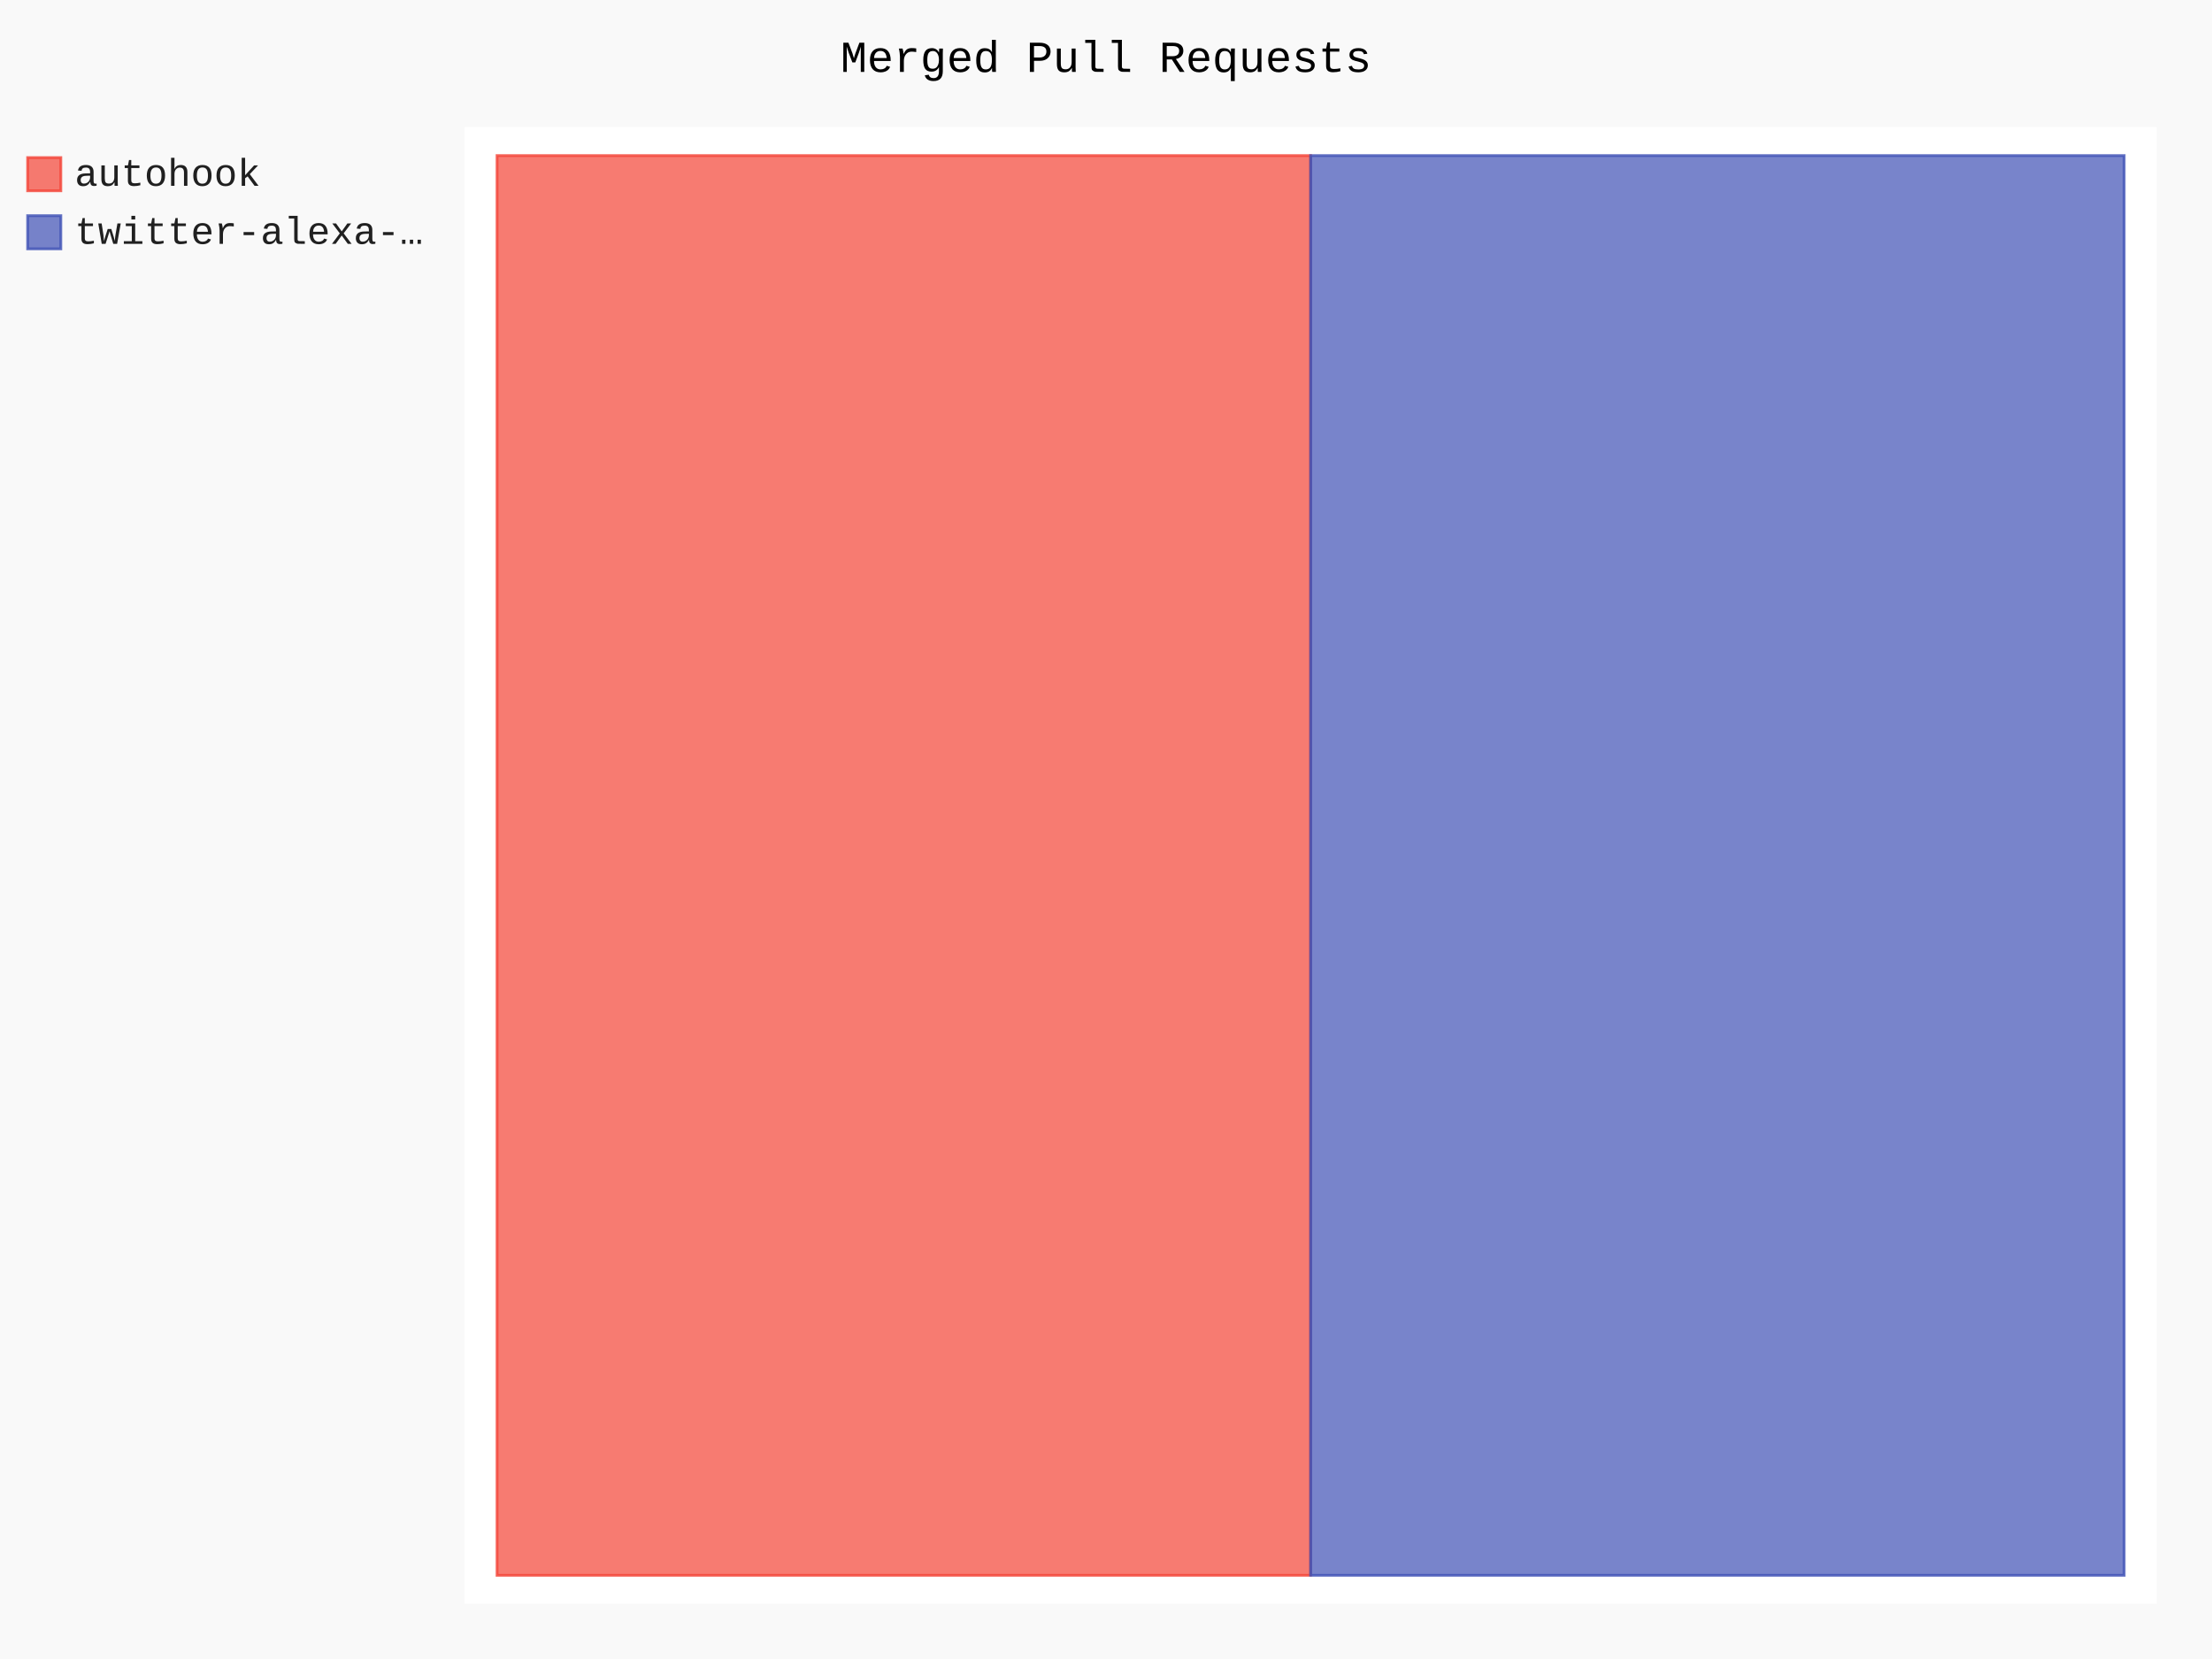
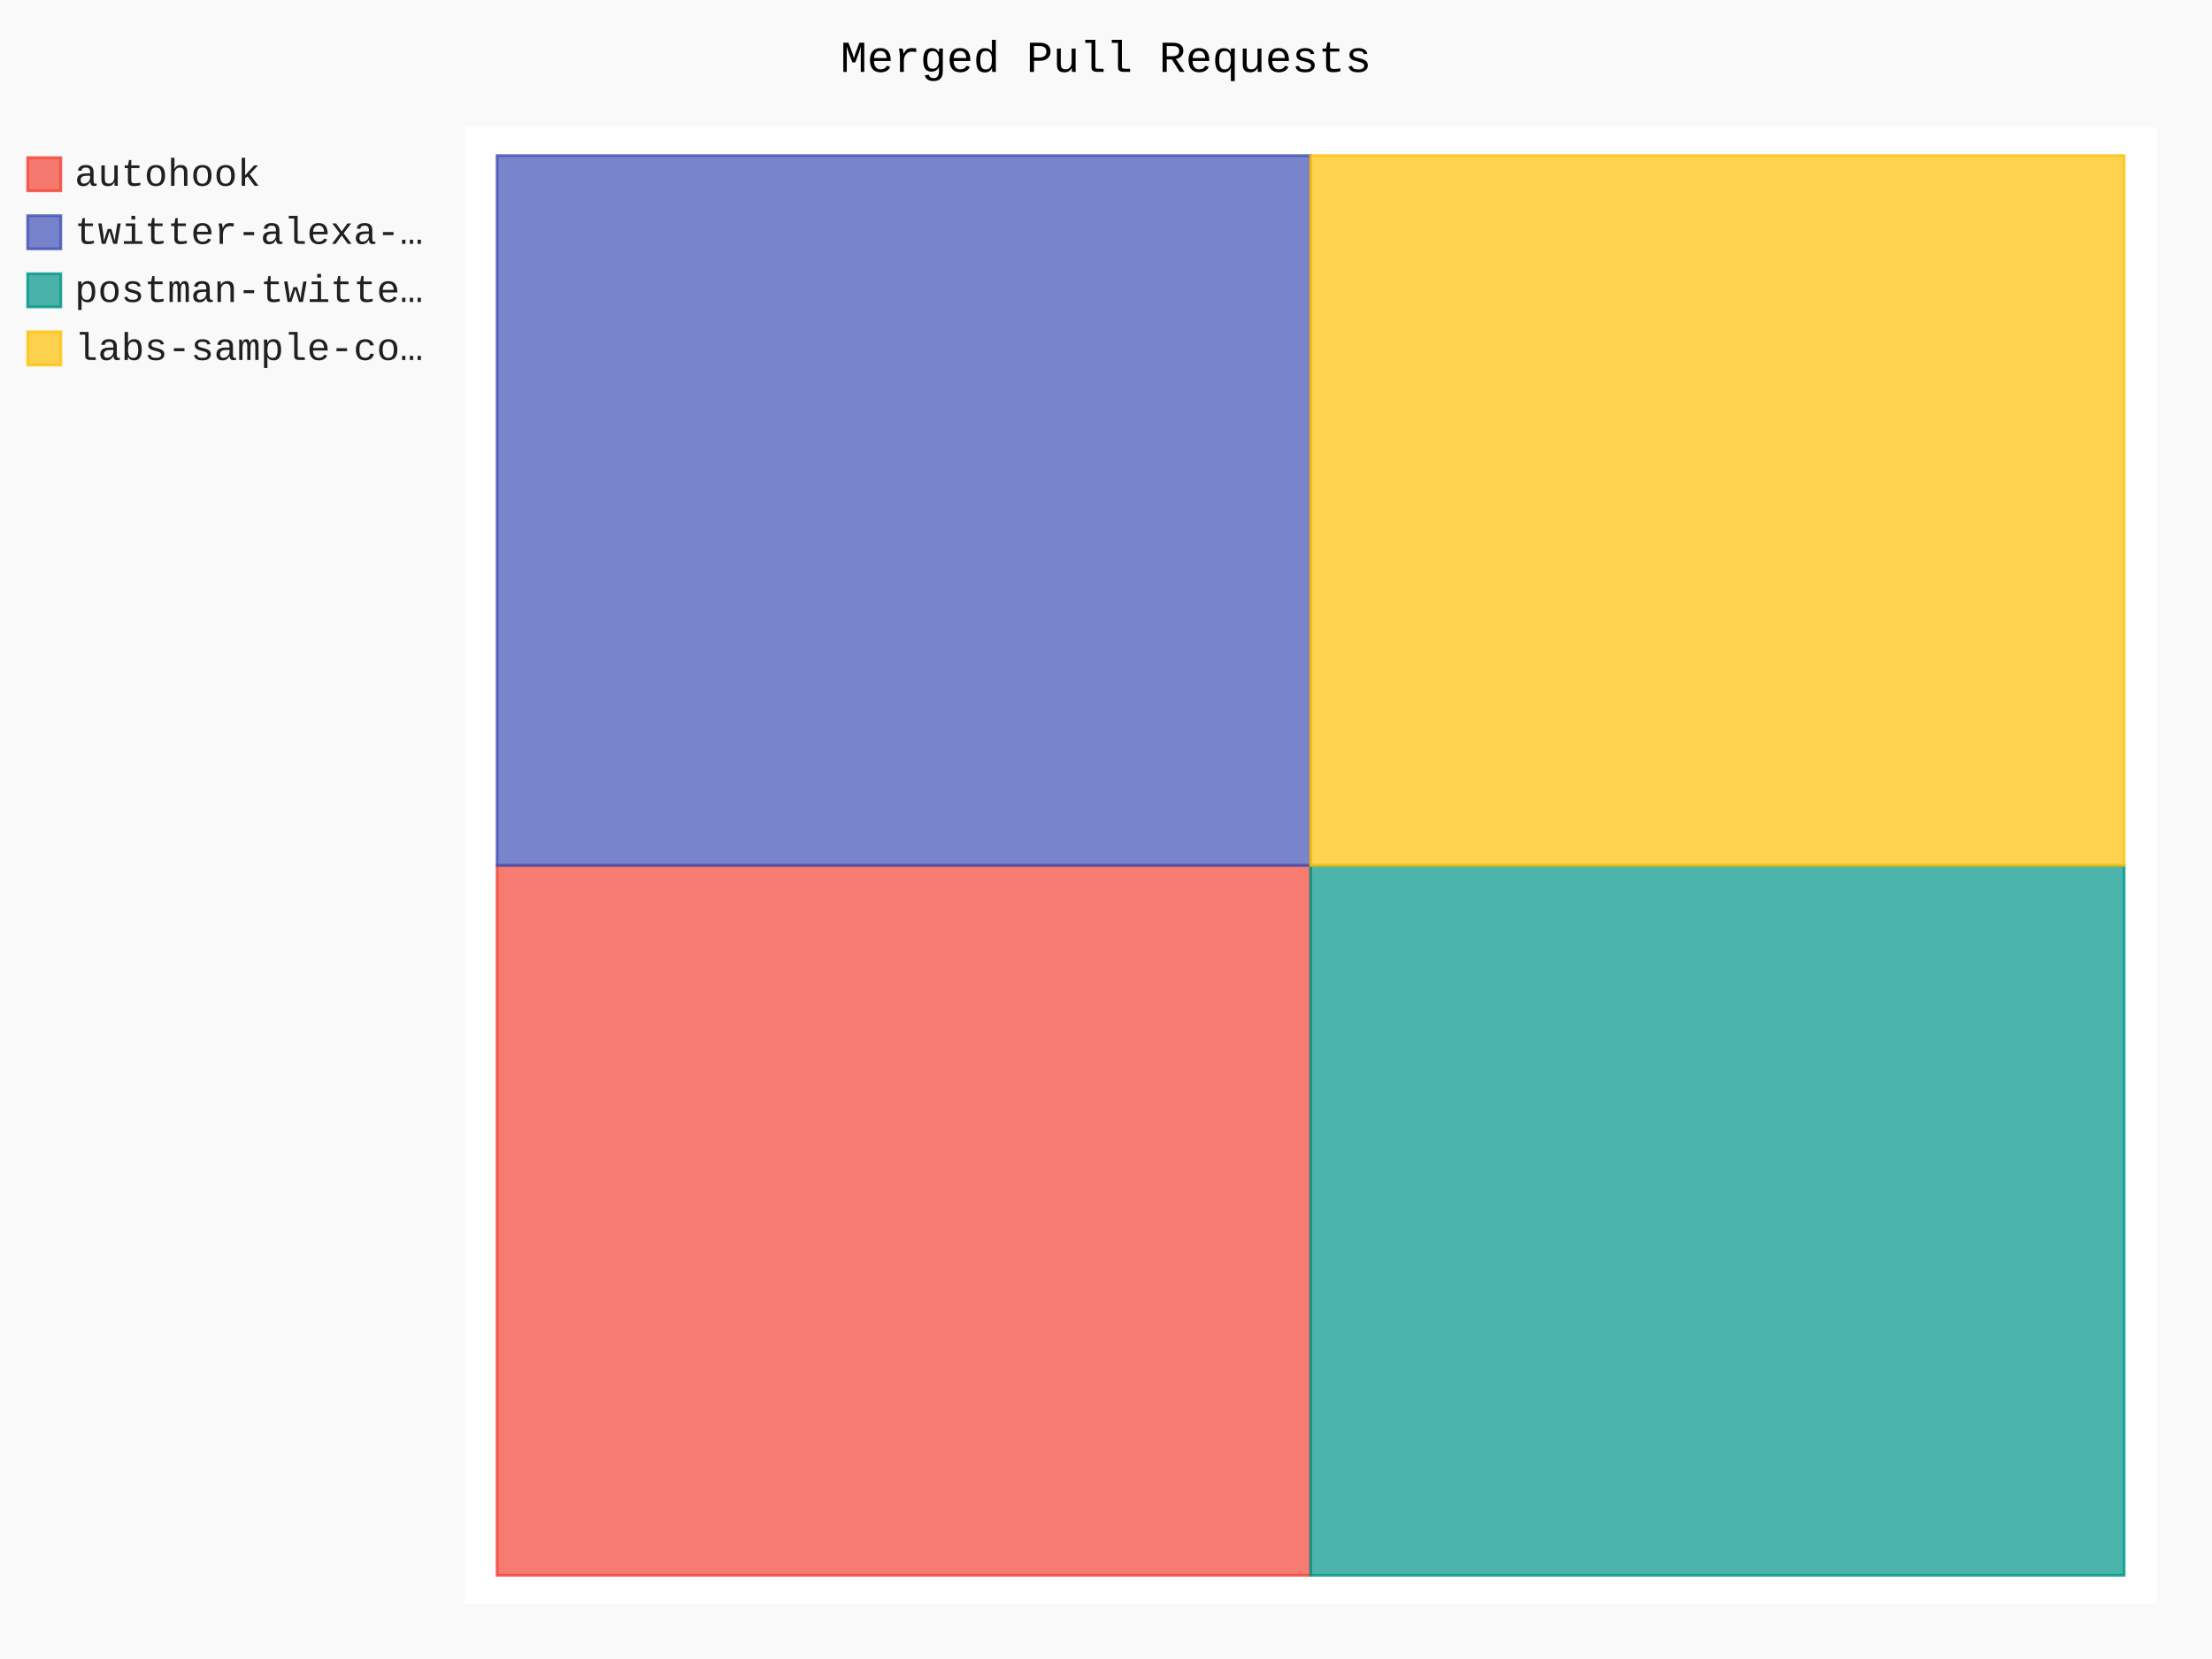
- <svg xmlns="http://www.w3.org/2000/svg" class="pygal-chart" id="chart-5ad3ea4d-68de-4ef8-94fc-6d7fd201ebfe" viewBox="0 0 800 600">
+ <svg xmlns="http://www.w3.org/2000/svg" class="pygal-chart" id="chart-e7fac4e0-61fc-4fb7-a473-16ebb8f0d63f" viewBox="0 0 800 600">
  <defs>
-     <style type="text/css">#chart-5ad3ea4d-68de-4ef8-94fc-6d7fd201ebfe{-webkit-user-select:none;-webkit-font-smoothing:antialiased;font-family:Consolas,"Liberation Mono",Menlo,Courier,monospace}#chart-5ad3ea4d-68de-4ef8-94fc-6d7fd201ebfe .title{font-family:Consolas,"Liberation Mono",Menlo,Courier,monospace;font-size:16px}#chart-5ad3ea4d-68de-4ef8-94fc-6d7fd201ebfe .legends .legend text{font-family:Consolas,"Liberation Mono",Menlo,Courier,monospace;font-size:14px}#chart-5ad3ea4d-68de-4ef8-94fc-6d7fd201ebfe .axis text{font-family:Consolas,"Liberation Mono",Menlo,Courier,monospace;font-size:10px}#chart-5ad3ea4d-68de-4ef8-94fc-6d7fd201ebfe .axis text.major{font-family:Consolas,"Liberation Mono",Menlo,Courier,monospace;font-size:10px}#chart-5ad3ea4d-68de-4ef8-94fc-6d7fd201ebfe .text-overlay text.value{font-family:Consolas,"Liberation Mono",Menlo,Courier,monospace;font-size:16px}#chart-5ad3ea4d-68de-4ef8-94fc-6d7fd201ebfe .text-overlay text.label{font-family:Consolas,"Liberation Mono",Menlo,Courier,monospace;font-size:10px}#chart-5ad3ea4d-68de-4ef8-94fc-6d7fd201ebfe .tooltip{font-family:Consolas,"Liberation Mono",Menlo,Courier,monospace;font-size:14px}#chart-5ad3ea4d-68de-4ef8-94fc-6d7fd201ebfe text.no_data{font-family:Consolas,"Liberation Mono",Menlo,Courier,monospace;font-size:64px}
- #chart-5ad3ea4d-68de-4ef8-94fc-6d7fd201ebfe{background-color:rgba(249,249,249,1)}#chart-5ad3ea4d-68de-4ef8-94fc-6d7fd201ebfe path,#chart-5ad3ea4d-68de-4ef8-94fc-6d7fd201ebfe line,#chart-5ad3ea4d-68de-4ef8-94fc-6d7fd201ebfe rect,#chart-5ad3ea4d-68de-4ef8-94fc-6d7fd201ebfe circle{-webkit-transition:150ms;-moz-transition:150ms;transition:150ms}#chart-5ad3ea4d-68de-4ef8-94fc-6d7fd201ebfe .graph &gt; .background{fill:rgba(249,249,249,1)}#chart-5ad3ea4d-68de-4ef8-94fc-6d7fd201ebfe .plot &gt; .background{fill:rgba(255,255,255,1)}#chart-5ad3ea4d-68de-4ef8-94fc-6d7fd201ebfe .graph{fill:rgba(0,0,0,.87)}#chart-5ad3ea4d-68de-4ef8-94fc-6d7fd201ebfe text.no_data{fill:rgba(0,0,0,1)}#chart-5ad3ea4d-68de-4ef8-94fc-6d7fd201ebfe .title{fill:rgba(0,0,0,1)}#chart-5ad3ea4d-68de-4ef8-94fc-6d7fd201ebfe .legends .legend text{fill:rgba(0,0,0,.87)}#chart-5ad3ea4d-68de-4ef8-94fc-6d7fd201ebfe .legends .legend:hover text{fill:rgba(0,0,0,1)}#chart-5ad3ea4d-68de-4ef8-94fc-6d7fd201ebfe .axis .line{stroke:rgba(0,0,0,1)}#chart-5ad3ea4d-68de-4ef8-94fc-6d7fd201ebfe .axis .guide.line{stroke:rgba(0,0,0,.54)}#chart-5ad3ea4d-68de-4ef8-94fc-6d7fd201ebfe .axis .major.line{stroke:rgba(0,0,0,.87)}#chart-5ad3ea4d-68de-4ef8-94fc-6d7fd201ebfe .axis text.major{fill:rgba(0,0,0,1)}#chart-5ad3ea4d-68de-4ef8-94fc-6d7fd201ebfe .axis.y .guides:hover .guide.line,#chart-5ad3ea4d-68de-4ef8-94fc-6d7fd201ebfe .line-graph .axis.x .guides:hover .guide.line,#chart-5ad3ea4d-68de-4ef8-94fc-6d7fd201ebfe .stackedline-graph .axis.x .guides:hover .guide.line,#chart-5ad3ea4d-68de-4ef8-94fc-6d7fd201ebfe .xy-graph .axis.x .guides:hover .guide.line{stroke:rgba(0,0,0,1)}#chart-5ad3ea4d-68de-4ef8-94fc-6d7fd201ebfe .axis .guides:hover text{fill:rgba(0,0,0,1)}#chart-5ad3ea4d-68de-4ef8-94fc-6d7fd201ebfe .reactive{fill-opacity:.7;stroke-opacity:.8}#chart-5ad3ea4d-68de-4ef8-94fc-6d7fd201ebfe .ci{stroke:rgba(0,0,0,.87)}#chart-5ad3ea4d-68de-4ef8-94fc-6d7fd201ebfe .reactive.active,#chart-5ad3ea4d-68de-4ef8-94fc-6d7fd201ebfe .active .reactive{fill-opacity:.8;stroke-opacity:.9;stroke-width:4}#chart-5ad3ea4d-68de-4ef8-94fc-6d7fd201ebfe .ci .reactive.active{stroke-width:1.5}#chart-5ad3ea4d-68de-4ef8-94fc-6d7fd201ebfe .series text{fill:rgba(0,0,0,1)}#chart-5ad3ea4d-68de-4ef8-94fc-6d7fd201ebfe .tooltip rect{fill:rgba(255,255,255,1);stroke:rgba(0,0,0,1);-webkit-transition:opacity 150ms;-moz-transition:opacity 150ms;transition:opacity 150ms}#chart-5ad3ea4d-68de-4ef8-94fc-6d7fd201ebfe .tooltip .label{fill:rgba(0,0,0,.87)}#chart-5ad3ea4d-68de-4ef8-94fc-6d7fd201ebfe .tooltip .label{fill:rgba(0,0,0,.87)}#chart-5ad3ea4d-68de-4ef8-94fc-6d7fd201ebfe .tooltip .legend{font-size:.8em;fill:rgba(0,0,0,.54)}#chart-5ad3ea4d-68de-4ef8-94fc-6d7fd201ebfe .tooltip .x_label{font-size:.6em;fill:rgba(0,0,0,1)}#chart-5ad3ea4d-68de-4ef8-94fc-6d7fd201ebfe .tooltip .xlink{font-size:.5em;text-decoration:underline}#chart-5ad3ea4d-68de-4ef8-94fc-6d7fd201ebfe .tooltip .value{font-size:1.5em}#chart-5ad3ea4d-68de-4ef8-94fc-6d7fd201ebfe .bound{font-size:.5em}#chart-5ad3ea4d-68de-4ef8-94fc-6d7fd201ebfe .max-value{font-size:.75em;fill:rgba(0,0,0,.54)}#chart-5ad3ea4d-68de-4ef8-94fc-6d7fd201ebfe .map-element{fill:rgba(255,255,255,1);stroke:rgba(0,0,0,.54) !important}#chart-5ad3ea4d-68de-4ef8-94fc-6d7fd201ebfe .map-element .reactive{fill-opacity:inherit;stroke-opacity:inherit}#chart-5ad3ea4d-68de-4ef8-94fc-6d7fd201ebfe .color-0,#chart-5ad3ea4d-68de-4ef8-94fc-6d7fd201ebfe .color-0 a:visited{stroke:#F44336;fill:#F44336}#chart-5ad3ea4d-68de-4ef8-94fc-6d7fd201ebfe .color-1,#chart-5ad3ea4d-68de-4ef8-94fc-6d7fd201ebfe .color-1 a:visited{stroke:#3F51B5;fill:#3F51B5}#chart-5ad3ea4d-68de-4ef8-94fc-6d7fd201ebfe .text-overlay .color-0 text{fill:black}#chart-5ad3ea4d-68de-4ef8-94fc-6d7fd201ebfe .text-overlay .color-1 text{fill:black}
- #chart-5ad3ea4d-68de-4ef8-94fc-6d7fd201ebfe text.no_data{text-anchor:middle}#chart-5ad3ea4d-68de-4ef8-94fc-6d7fd201ebfe .guide.line{fill:none}#chart-5ad3ea4d-68de-4ef8-94fc-6d7fd201ebfe .centered{text-anchor:middle}#chart-5ad3ea4d-68de-4ef8-94fc-6d7fd201ebfe .title{text-anchor:middle}#chart-5ad3ea4d-68de-4ef8-94fc-6d7fd201ebfe .legends .legend text{fill-opacity:1}#chart-5ad3ea4d-68de-4ef8-94fc-6d7fd201ebfe .axis.x text{text-anchor:middle}#chart-5ad3ea4d-68de-4ef8-94fc-6d7fd201ebfe .axis.x:not(.web) text[transform]{text-anchor:start}#chart-5ad3ea4d-68de-4ef8-94fc-6d7fd201ebfe .axis.x:not(.web) text[transform].backwards{text-anchor:end}#chart-5ad3ea4d-68de-4ef8-94fc-6d7fd201ebfe .axis.y text{text-anchor:end}#chart-5ad3ea4d-68de-4ef8-94fc-6d7fd201ebfe .axis.y text[transform].backwards{text-anchor:start}#chart-5ad3ea4d-68de-4ef8-94fc-6d7fd201ebfe .axis.y2 text{text-anchor:start}#chart-5ad3ea4d-68de-4ef8-94fc-6d7fd201ebfe .axis.y2 text[transform].backwards{text-anchor:end}#chart-5ad3ea4d-68de-4ef8-94fc-6d7fd201ebfe .axis .guide.line{stroke-dasharray:4,4}#chart-5ad3ea4d-68de-4ef8-94fc-6d7fd201ebfe .axis .major.guide.line{stroke-dasharray:6,6}#chart-5ad3ea4d-68de-4ef8-94fc-6d7fd201ebfe .horizontal .axis.y .guide.line,#chart-5ad3ea4d-68de-4ef8-94fc-6d7fd201ebfe .horizontal .axis.y2 .guide.line,#chart-5ad3ea4d-68de-4ef8-94fc-6d7fd201ebfe .vertical .axis.x .guide.line{opacity:0}#chart-5ad3ea4d-68de-4ef8-94fc-6d7fd201ebfe .horizontal .axis.always_show .guide.line,#chart-5ad3ea4d-68de-4ef8-94fc-6d7fd201ebfe .vertical .axis.always_show .guide.line{opacity:1 !important}#chart-5ad3ea4d-68de-4ef8-94fc-6d7fd201ebfe .axis.y .guides:hover .guide.line,#chart-5ad3ea4d-68de-4ef8-94fc-6d7fd201ebfe .axis.y2 .guides:hover .guide.line,#chart-5ad3ea4d-68de-4ef8-94fc-6d7fd201ebfe .axis.x .guides:hover .guide.line{opacity:1}#chart-5ad3ea4d-68de-4ef8-94fc-6d7fd201ebfe .axis .guides:hover text{opacity:1}#chart-5ad3ea4d-68de-4ef8-94fc-6d7fd201ebfe .nofill{fill:none}#chart-5ad3ea4d-68de-4ef8-94fc-6d7fd201ebfe .subtle-fill{fill-opacity:.2}#chart-5ad3ea4d-68de-4ef8-94fc-6d7fd201ebfe .dot{stroke-width:1px;fill-opacity:1}#chart-5ad3ea4d-68de-4ef8-94fc-6d7fd201ebfe .dot.active{stroke-width:5px}#chart-5ad3ea4d-68de-4ef8-94fc-6d7fd201ebfe .dot.negative{fill:transparent}#chart-5ad3ea4d-68de-4ef8-94fc-6d7fd201ebfe text,#chart-5ad3ea4d-68de-4ef8-94fc-6d7fd201ebfe tspan{stroke:none !important}#chart-5ad3ea4d-68de-4ef8-94fc-6d7fd201ebfe .series text.active{opacity:1}#chart-5ad3ea4d-68de-4ef8-94fc-6d7fd201ebfe .tooltip rect{fill-opacity:.95;stroke-width:.5}#chart-5ad3ea4d-68de-4ef8-94fc-6d7fd201ebfe .tooltip text{fill-opacity:1}#chart-5ad3ea4d-68de-4ef8-94fc-6d7fd201ebfe .showable{visibility:hidden}#chart-5ad3ea4d-68de-4ef8-94fc-6d7fd201ebfe .showable.shown{visibility:visible}#chart-5ad3ea4d-68de-4ef8-94fc-6d7fd201ebfe .gauge-background{fill:rgba(229,229,229,1);stroke:none}#chart-5ad3ea4d-68de-4ef8-94fc-6d7fd201ebfe .bg-lines{stroke:rgba(249,249,249,1);stroke-width:2px}</style>
+     <style type="text/css">#chart-e7fac4e0-61fc-4fb7-a473-16ebb8f0d63f{-webkit-user-select:none;-webkit-font-smoothing:antialiased;font-family:Consolas,"Liberation Mono",Menlo,Courier,monospace}#chart-e7fac4e0-61fc-4fb7-a473-16ebb8f0d63f .title{font-family:Consolas,"Liberation Mono",Menlo,Courier,monospace;font-size:16px}#chart-e7fac4e0-61fc-4fb7-a473-16ebb8f0d63f .legends .legend text{font-family:Consolas,"Liberation Mono",Menlo,Courier,monospace;font-size:14px}#chart-e7fac4e0-61fc-4fb7-a473-16ebb8f0d63f .axis text{font-family:Consolas,"Liberation Mono",Menlo,Courier,monospace;font-size:10px}#chart-e7fac4e0-61fc-4fb7-a473-16ebb8f0d63f .axis text.major{font-family:Consolas,"Liberation Mono",Menlo,Courier,monospace;font-size:10px}#chart-e7fac4e0-61fc-4fb7-a473-16ebb8f0d63f .text-overlay text.value{font-family:Consolas,"Liberation Mono",Menlo,Courier,monospace;font-size:16px}#chart-e7fac4e0-61fc-4fb7-a473-16ebb8f0d63f .text-overlay text.label{font-family:Consolas,"Liberation Mono",Menlo,Courier,monospace;font-size:10px}#chart-e7fac4e0-61fc-4fb7-a473-16ebb8f0d63f .tooltip{font-family:Consolas,"Liberation Mono",Menlo,Courier,monospace;font-size:14px}#chart-e7fac4e0-61fc-4fb7-a473-16ebb8f0d63f text.no_data{font-family:Consolas,"Liberation Mono",Menlo,Courier,monospace;font-size:64px}
+ #chart-e7fac4e0-61fc-4fb7-a473-16ebb8f0d63f{background-color:rgba(249,249,249,1)}#chart-e7fac4e0-61fc-4fb7-a473-16ebb8f0d63f path,#chart-e7fac4e0-61fc-4fb7-a473-16ebb8f0d63f line,#chart-e7fac4e0-61fc-4fb7-a473-16ebb8f0d63f rect,#chart-e7fac4e0-61fc-4fb7-a473-16ebb8f0d63f circle{-webkit-transition:150ms;-moz-transition:150ms;transition:150ms}#chart-e7fac4e0-61fc-4fb7-a473-16ebb8f0d63f .graph &gt; .background{fill:rgba(249,249,249,1)}#chart-e7fac4e0-61fc-4fb7-a473-16ebb8f0d63f .plot &gt; .background{fill:rgba(255,255,255,1)}#chart-e7fac4e0-61fc-4fb7-a473-16ebb8f0d63f .graph{fill:rgba(0,0,0,.87)}#chart-e7fac4e0-61fc-4fb7-a473-16ebb8f0d63f text.no_data{fill:rgba(0,0,0,1)}#chart-e7fac4e0-61fc-4fb7-a473-16ebb8f0d63f .title{fill:rgba(0,0,0,1)}#chart-e7fac4e0-61fc-4fb7-a473-16ebb8f0d63f .legends .legend text{fill:rgba(0,0,0,.87)}#chart-e7fac4e0-61fc-4fb7-a473-16ebb8f0d63f .legends .legend:hover text{fill:rgba(0,0,0,1)}#chart-e7fac4e0-61fc-4fb7-a473-16ebb8f0d63f .axis .line{stroke:rgba(0,0,0,1)}#chart-e7fac4e0-61fc-4fb7-a473-16ebb8f0d63f .axis .guide.line{stroke:rgba(0,0,0,.54)}#chart-e7fac4e0-61fc-4fb7-a473-16ebb8f0d63f .axis .major.line{stroke:rgba(0,0,0,.87)}#chart-e7fac4e0-61fc-4fb7-a473-16ebb8f0d63f .axis text.major{fill:rgba(0,0,0,1)}#chart-e7fac4e0-61fc-4fb7-a473-16ebb8f0d63f .axis.y .guides:hover .guide.line,#chart-e7fac4e0-61fc-4fb7-a473-16ebb8f0d63f .line-graph .axis.x .guides:hover .guide.line,#chart-e7fac4e0-61fc-4fb7-a473-16ebb8f0d63f .stackedline-graph .axis.x .guides:hover .guide.line,#chart-e7fac4e0-61fc-4fb7-a473-16ebb8f0d63f .xy-graph .axis.x .guides:hover .guide.line{stroke:rgba(0,0,0,1)}#chart-e7fac4e0-61fc-4fb7-a473-16ebb8f0d63f .axis .guides:hover text{fill:rgba(0,0,0,1)}#chart-e7fac4e0-61fc-4fb7-a473-16ebb8f0d63f .reactive{fill-opacity:.7;stroke-opacity:.8}#chart-e7fac4e0-61fc-4fb7-a473-16ebb8f0d63f .ci{stroke:rgba(0,0,0,.87)}#chart-e7fac4e0-61fc-4fb7-a473-16ebb8f0d63f .reactive.active,#chart-e7fac4e0-61fc-4fb7-a473-16ebb8f0d63f .active .reactive{fill-opacity:.8;stroke-opacity:.9;stroke-width:4}#chart-e7fac4e0-61fc-4fb7-a473-16ebb8f0d63f .ci .reactive.active{stroke-width:1.5}#chart-e7fac4e0-61fc-4fb7-a473-16ebb8f0d63f .series text{fill:rgba(0,0,0,1)}#chart-e7fac4e0-61fc-4fb7-a473-16ebb8f0d63f .tooltip rect{fill:rgba(255,255,255,1);stroke:rgba(0,0,0,1);-webkit-transition:opacity 150ms;-moz-transition:opacity 150ms;transition:opacity 150ms}#chart-e7fac4e0-61fc-4fb7-a473-16ebb8f0d63f .tooltip .label{fill:rgba(0,0,0,.87)}#chart-e7fac4e0-61fc-4fb7-a473-16ebb8f0d63f .tooltip .label{fill:rgba(0,0,0,.87)}#chart-e7fac4e0-61fc-4fb7-a473-16ebb8f0d63f .tooltip .legend{font-size:.8em;fill:rgba(0,0,0,.54)}#chart-e7fac4e0-61fc-4fb7-a473-16ebb8f0d63f .tooltip .x_label{font-size:.6em;fill:rgba(0,0,0,1)}#chart-e7fac4e0-61fc-4fb7-a473-16ebb8f0d63f .tooltip .xlink{font-size:.5em;text-decoration:underline}#chart-e7fac4e0-61fc-4fb7-a473-16ebb8f0d63f .tooltip .value{font-size:1.5em}#chart-e7fac4e0-61fc-4fb7-a473-16ebb8f0d63f .bound{font-size:.5em}#chart-e7fac4e0-61fc-4fb7-a473-16ebb8f0d63f .max-value{font-size:.75em;fill:rgba(0,0,0,.54)}#chart-e7fac4e0-61fc-4fb7-a473-16ebb8f0d63f .map-element{fill:rgba(255,255,255,1);stroke:rgba(0,0,0,.54) !important}#chart-e7fac4e0-61fc-4fb7-a473-16ebb8f0d63f .map-element .reactive{fill-opacity:inherit;stroke-opacity:inherit}#chart-e7fac4e0-61fc-4fb7-a473-16ebb8f0d63f .color-0,#chart-e7fac4e0-61fc-4fb7-a473-16ebb8f0d63f .color-0 a:visited{stroke:#F44336;fill:#F44336}#chart-e7fac4e0-61fc-4fb7-a473-16ebb8f0d63f .color-1,#chart-e7fac4e0-61fc-4fb7-a473-16ebb8f0d63f .color-1 a:visited{stroke:#3F51B5;fill:#3F51B5}#chart-e7fac4e0-61fc-4fb7-a473-16ebb8f0d63f .color-2,#chart-e7fac4e0-61fc-4fb7-a473-16ebb8f0d63f .color-2 a:visited{stroke:#009688;fill:#009688}#chart-e7fac4e0-61fc-4fb7-a473-16ebb8f0d63f .color-3,#chart-e7fac4e0-61fc-4fb7-a473-16ebb8f0d63f .color-3 a:visited{stroke:#FFC107;fill:#FFC107}#chart-e7fac4e0-61fc-4fb7-a473-16ebb8f0d63f .text-overlay .color-0 text{fill:black}#chart-e7fac4e0-61fc-4fb7-a473-16ebb8f0d63f .text-overlay .color-1 text{fill:black}#chart-e7fac4e0-61fc-4fb7-a473-16ebb8f0d63f .text-overlay .color-2 text{fill:black}#chart-e7fac4e0-61fc-4fb7-a473-16ebb8f0d63f .text-overlay .color-3 text{fill:black}
+ #chart-e7fac4e0-61fc-4fb7-a473-16ebb8f0d63f text.no_data{text-anchor:middle}#chart-e7fac4e0-61fc-4fb7-a473-16ebb8f0d63f .guide.line{fill:none}#chart-e7fac4e0-61fc-4fb7-a473-16ebb8f0d63f .centered{text-anchor:middle}#chart-e7fac4e0-61fc-4fb7-a473-16ebb8f0d63f .title{text-anchor:middle}#chart-e7fac4e0-61fc-4fb7-a473-16ebb8f0d63f .legends .legend text{fill-opacity:1}#chart-e7fac4e0-61fc-4fb7-a473-16ebb8f0d63f .axis.x text{text-anchor:middle}#chart-e7fac4e0-61fc-4fb7-a473-16ebb8f0d63f .axis.x:not(.web) text[transform]{text-anchor:start}#chart-e7fac4e0-61fc-4fb7-a473-16ebb8f0d63f .axis.x:not(.web) text[transform].backwards{text-anchor:end}#chart-e7fac4e0-61fc-4fb7-a473-16ebb8f0d63f .axis.y text{text-anchor:end}#chart-e7fac4e0-61fc-4fb7-a473-16ebb8f0d63f .axis.y text[transform].backwards{text-anchor:start}#chart-e7fac4e0-61fc-4fb7-a473-16ebb8f0d63f .axis.y2 text{text-anchor:start}#chart-e7fac4e0-61fc-4fb7-a473-16ebb8f0d63f .axis.y2 text[transform].backwards{text-anchor:end}#chart-e7fac4e0-61fc-4fb7-a473-16ebb8f0d63f .axis .guide.line{stroke-dasharray:4,4}#chart-e7fac4e0-61fc-4fb7-a473-16ebb8f0d63f .axis .major.guide.line{stroke-dasharray:6,6}#chart-e7fac4e0-61fc-4fb7-a473-16ebb8f0d63f .horizontal .axis.y .guide.line,#chart-e7fac4e0-61fc-4fb7-a473-16ebb8f0d63f .horizontal .axis.y2 .guide.line,#chart-e7fac4e0-61fc-4fb7-a473-16ebb8f0d63f .vertical .axis.x .guide.line{opacity:0}#chart-e7fac4e0-61fc-4fb7-a473-16ebb8f0d63f .horizontal .axis.always_show .guide.line,#chart-e7fac4e0-61fc-4fb7-a473-16ebb8f0d63f .vertical .axis.always_show .guide.line{opacity:1 !important}#chart-e7fac4e0-61fc-4fb7-a473-16ebb8f0d63f .axis.y .guides:hover .guide.line,#chart-e7fac4e0-61fc-4fb7-a473-16ebb8f0d63f .axis.y2 .guides:hover .guide.line,#chart-e7fac4e0-61fc-4fb7-a473-16ebb8f0d63f .axis.x .guides:hover .guide.line{opacity:1}#chart-e7fac4e0-61fc-4fb7-a473-16ebb8f0d63f .axis .guides:hover text{opacity:1}#chart-e7fac4e0-61fc-4fb7-a473-16ebb8f0d63f .nofill{fill:none}#chart-e7fac4e0-61fc-4fb7-a473-16ebb8f0d63f .subtle-fill{fill-opacity:.2}#chart-e7fac4e0-61fc-4fb7-a473-16ebb8f0d63f .dot{stroke-width:1px;fill-opacity:1}#chart-e7fac4e0-61fc-4fb7-a473-16ebb8f0d63f .dot.active{stroke-width:5px}#chart-e7fac4e0-61fc-4fb7-a473-16ebb8f0d63f .dot.negative{fill:transparent}#chart-e7fac4e0-61fc-4fb7-a473-16ebb8f0d63f text,#chart-e7fac4e0-61fc-4fb7-a473-16ebb8f0d63f tspan{stroke:none !important}#chart-e7fac4e0-61fc-4fb7-a473-16ebb8f0d63f .series text.active{opacity:1}#chart-e7fac4e0-61fc-4fb7-a473-16ebb8f0d63f .tooltip rect{fill-opacity:.95;stroke-width:.5}#chart-e7fac4e0-61fc-4fb7-a473-16ebb8f0d63f .tooltip text{fill-opacity:1}#chart-e7fac4e0-61fc-4fb7-a473-16ebb8f0d63f .showable{visibility:hidden}#chart-e7fac4e0-61fc-4fb7-a473-16ebb8f0d63f .showable.shown{visibility:visible}#chart-e7fac4e0-61fc-4fb7-a473-16ebb8f0d63f .gauge-background{fill:rgba(229,229,229,1);stroke:none}#chart-e7fac4e0-61fc-4fb7-a473-16ebb8f0d63f .bg-lines{stroke:rgba(249,249,249,1);stroke-width:2px}</style>
  </defs>
  <g class="graph treemap-graph vertical">
    <rect class="background" height="600" width="800" x="0" y="0" />
    <g class="plot" transform="translate(168, 46)">
      <rect class="background" height="534" width="612.0" x="0" y="0" />
      <g class="series serie-0 color-0">
        <g class="rects">
          <g class="rect">
-             <rect class="rect reactive tooltip-trigger" height="513.462" width="294.231" x="11.769" y="10.269" />
+             <rect class="rect reactive tooltip-trigger" height="256.731" width="294.231" x="11.769" y="267.0" />
          </g>
        </g>
      </g>
      <g class="series serie-1 color-1">
        <g class="rects">
          <g class="rect">
-             <rect class="rect reactive tooltip-trigger" height="513.462" width="294.231" x="306.0" y="10.269" />
+             <rect class="rect reactive tooltip-trigger" height="256.731" width="294.231" x="11.769" y="10.269" />
+           </g>
+         </g>
+       </g>
+       <g class="series serie-2 color-2">
+         <g class="rects">
+           <g class="rect">
+             <rect class="rect reactive tooltip-trigger" height="256.731" width="294.231" x="306" y="267.0" />
+           </g>
+         </g>
+       </g>
+       <g class="series serie-3 color-3">
+         <g class="rects">
+           <g class="rect">
+             <rect class="rect reactive tooltip-trigger" height="256.731" width="294.231" x="306" y="10.269" />
          </g>
        </g>
      </g>
    </g>
    <g class="titles">
      <text class="title plot_title" x="400.0" y="26">Merged Pull Requests</text>
    </g>
    <g class="plot overlay" transform="translate(168, 46)">
      <g class="series serie-0 color-0" />
      <g class="series serie-1 color-1" />
+       <g class="series serie-2 color-2" />
+       <g class="series serie-3 color-3" />
    </g>
    <g class="plot text-overlay" transform="translate(168, 46)">
      <g class="series serie-0 color-0" />
      <g class="series serie-1 color-1" />
+       <g class="series serie-2 color-2" />
+       <g class="series serie-3 color-3" />
    </g>
    <g class="plot tooltip-overlay" transform="translate(168, 46)">
      <g class="tooltip" style="opacity: 0" transform="translate(0 0)">
        <rect class="tooltip-box" height="0" rx="0" ry="0" width="0" />
        <g class="text" />
      </g>
    </g>
    <g class="legends" transform="translate(10, 56)">
      <g class="legend reactive activate-serie" id="activate-serie-0">
        <rect class="color-0 reactive" height="12" width="12" x="0.0" y="1.0" />
        <text x="17.0" y="11.2">autohook</text>
      </g>
      <g class="legend reactive activate-serie" id="activate-serie-1">
        <rect class="color-1 reactive" height="12" width="12" x="0.0" y="22.0" />
        <text x="17.0" y="32.2">twitter-alexa-…</text>
      </g>
+       <g class="legend reactive activate-serie" id="activate-serie-2">
+         <rect class="color-2 reactive" height="12" width="12" x="0.0" y="43.0" />
+         <text x="17.0" y="53.2">postman-twitte…</text>
+       </g>
+       <g class="legend reactive activate-serie" id="activate-serie-3">
+         <rect class="color-3 reactive" height="12" width="12" x="0.0" y="64.0" />
+         <text x="17.0" y="74.2">labs-sample-co…</text>
+       </g>
    </g>
    <g class="legends" transform="translate(790, 56)" />
  </g>
</svg>
